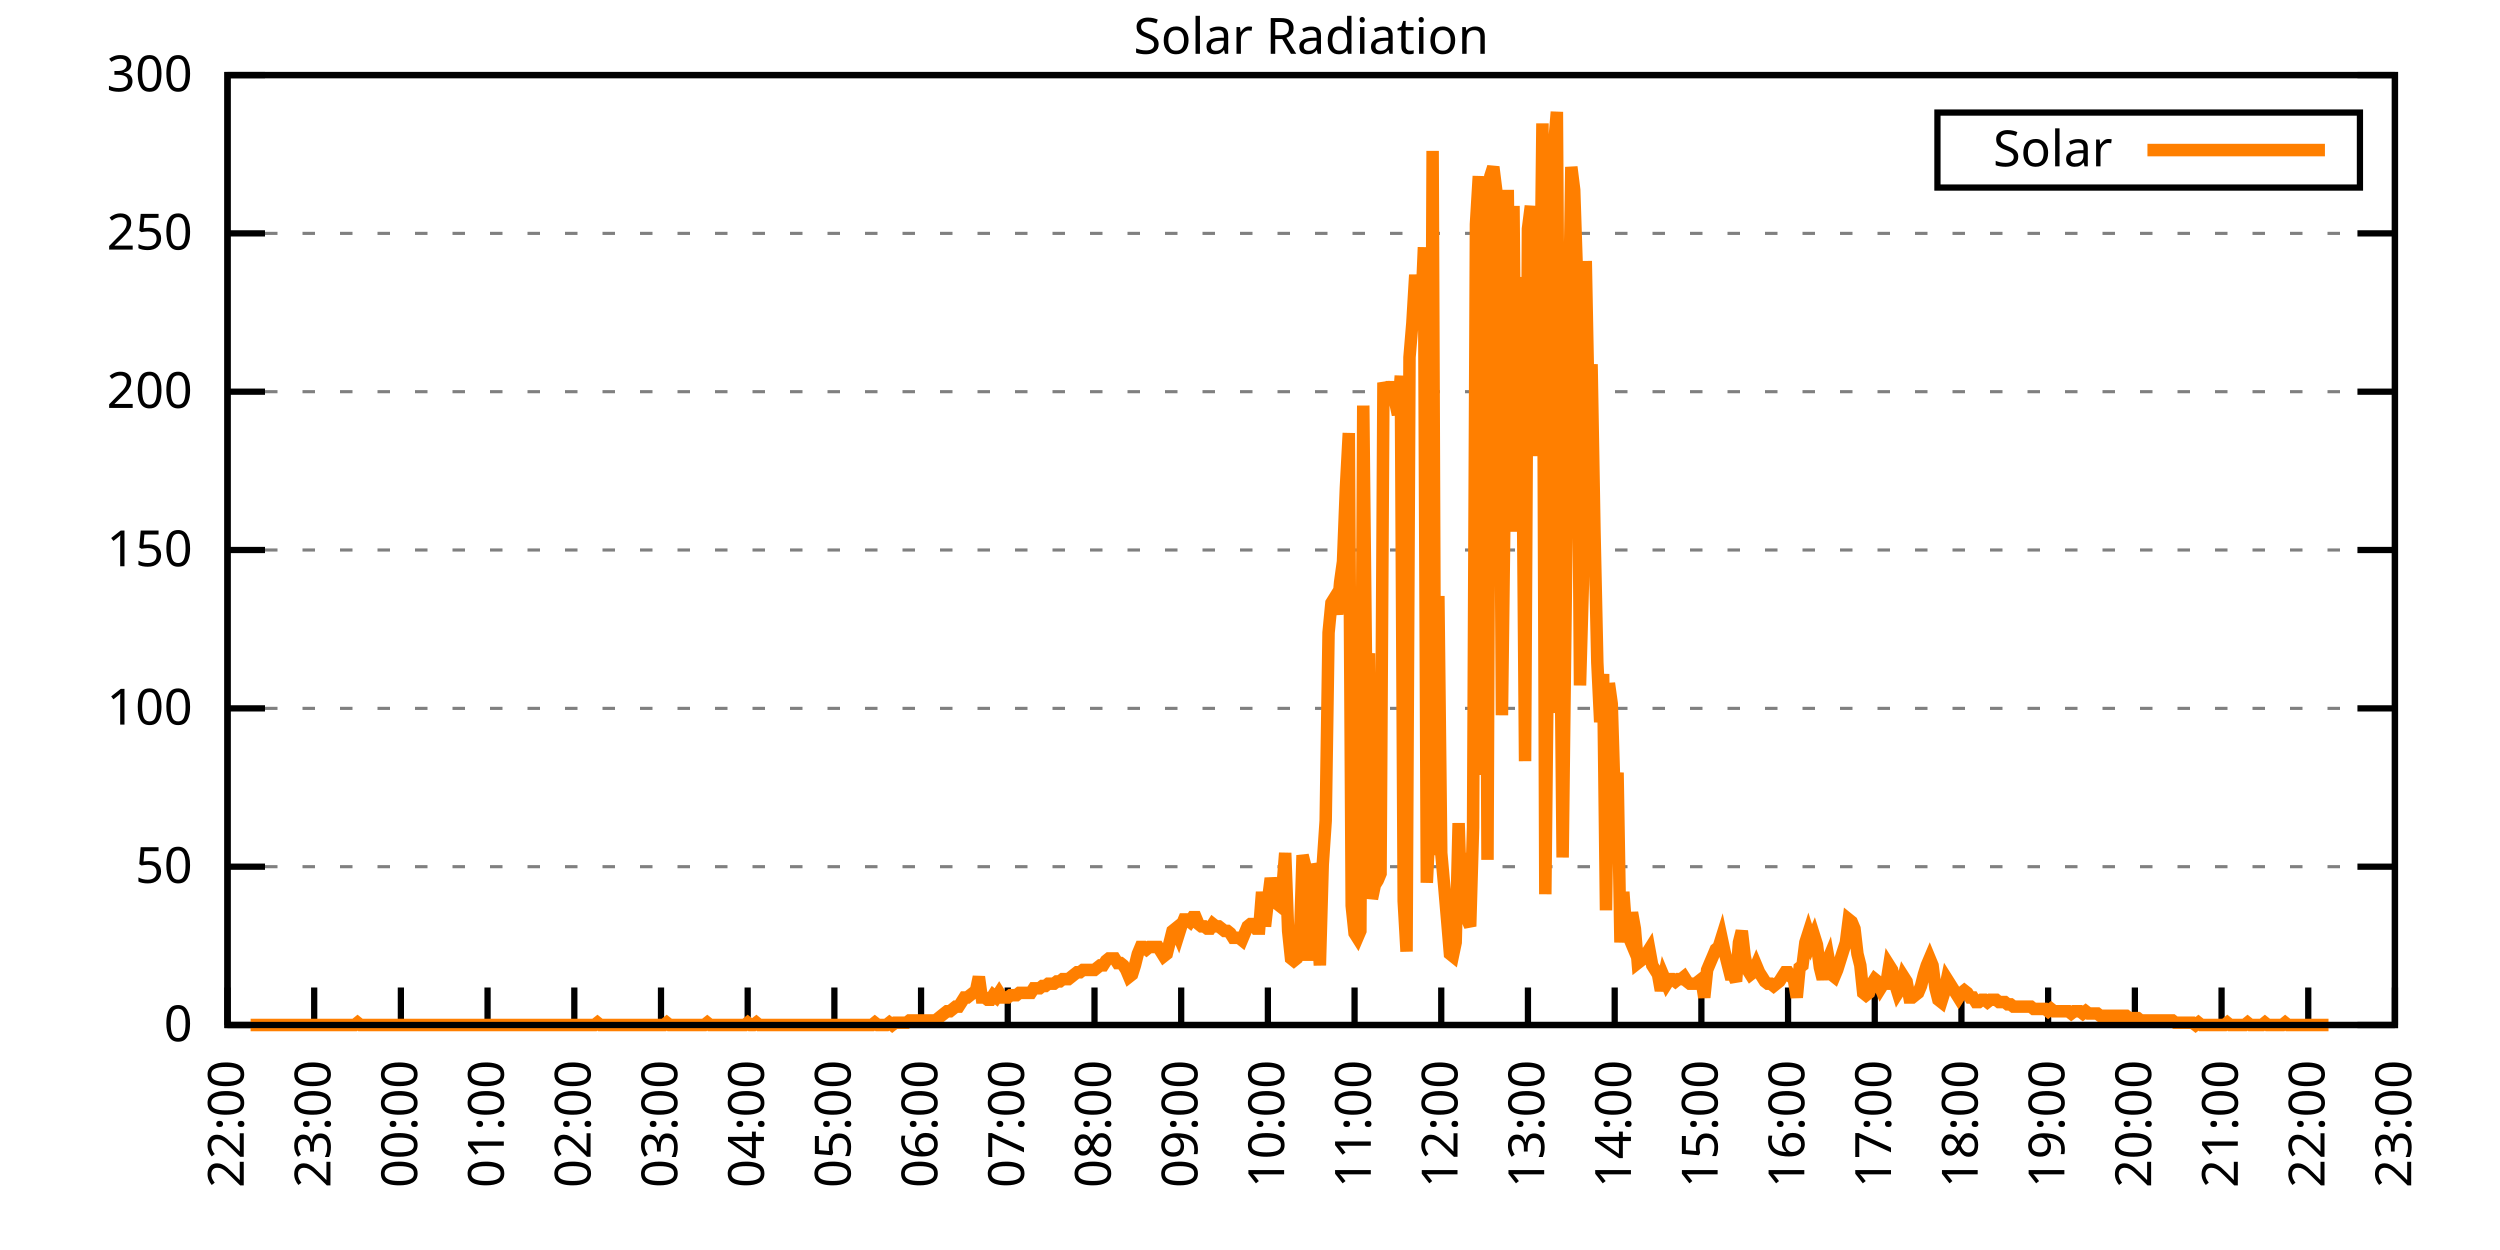
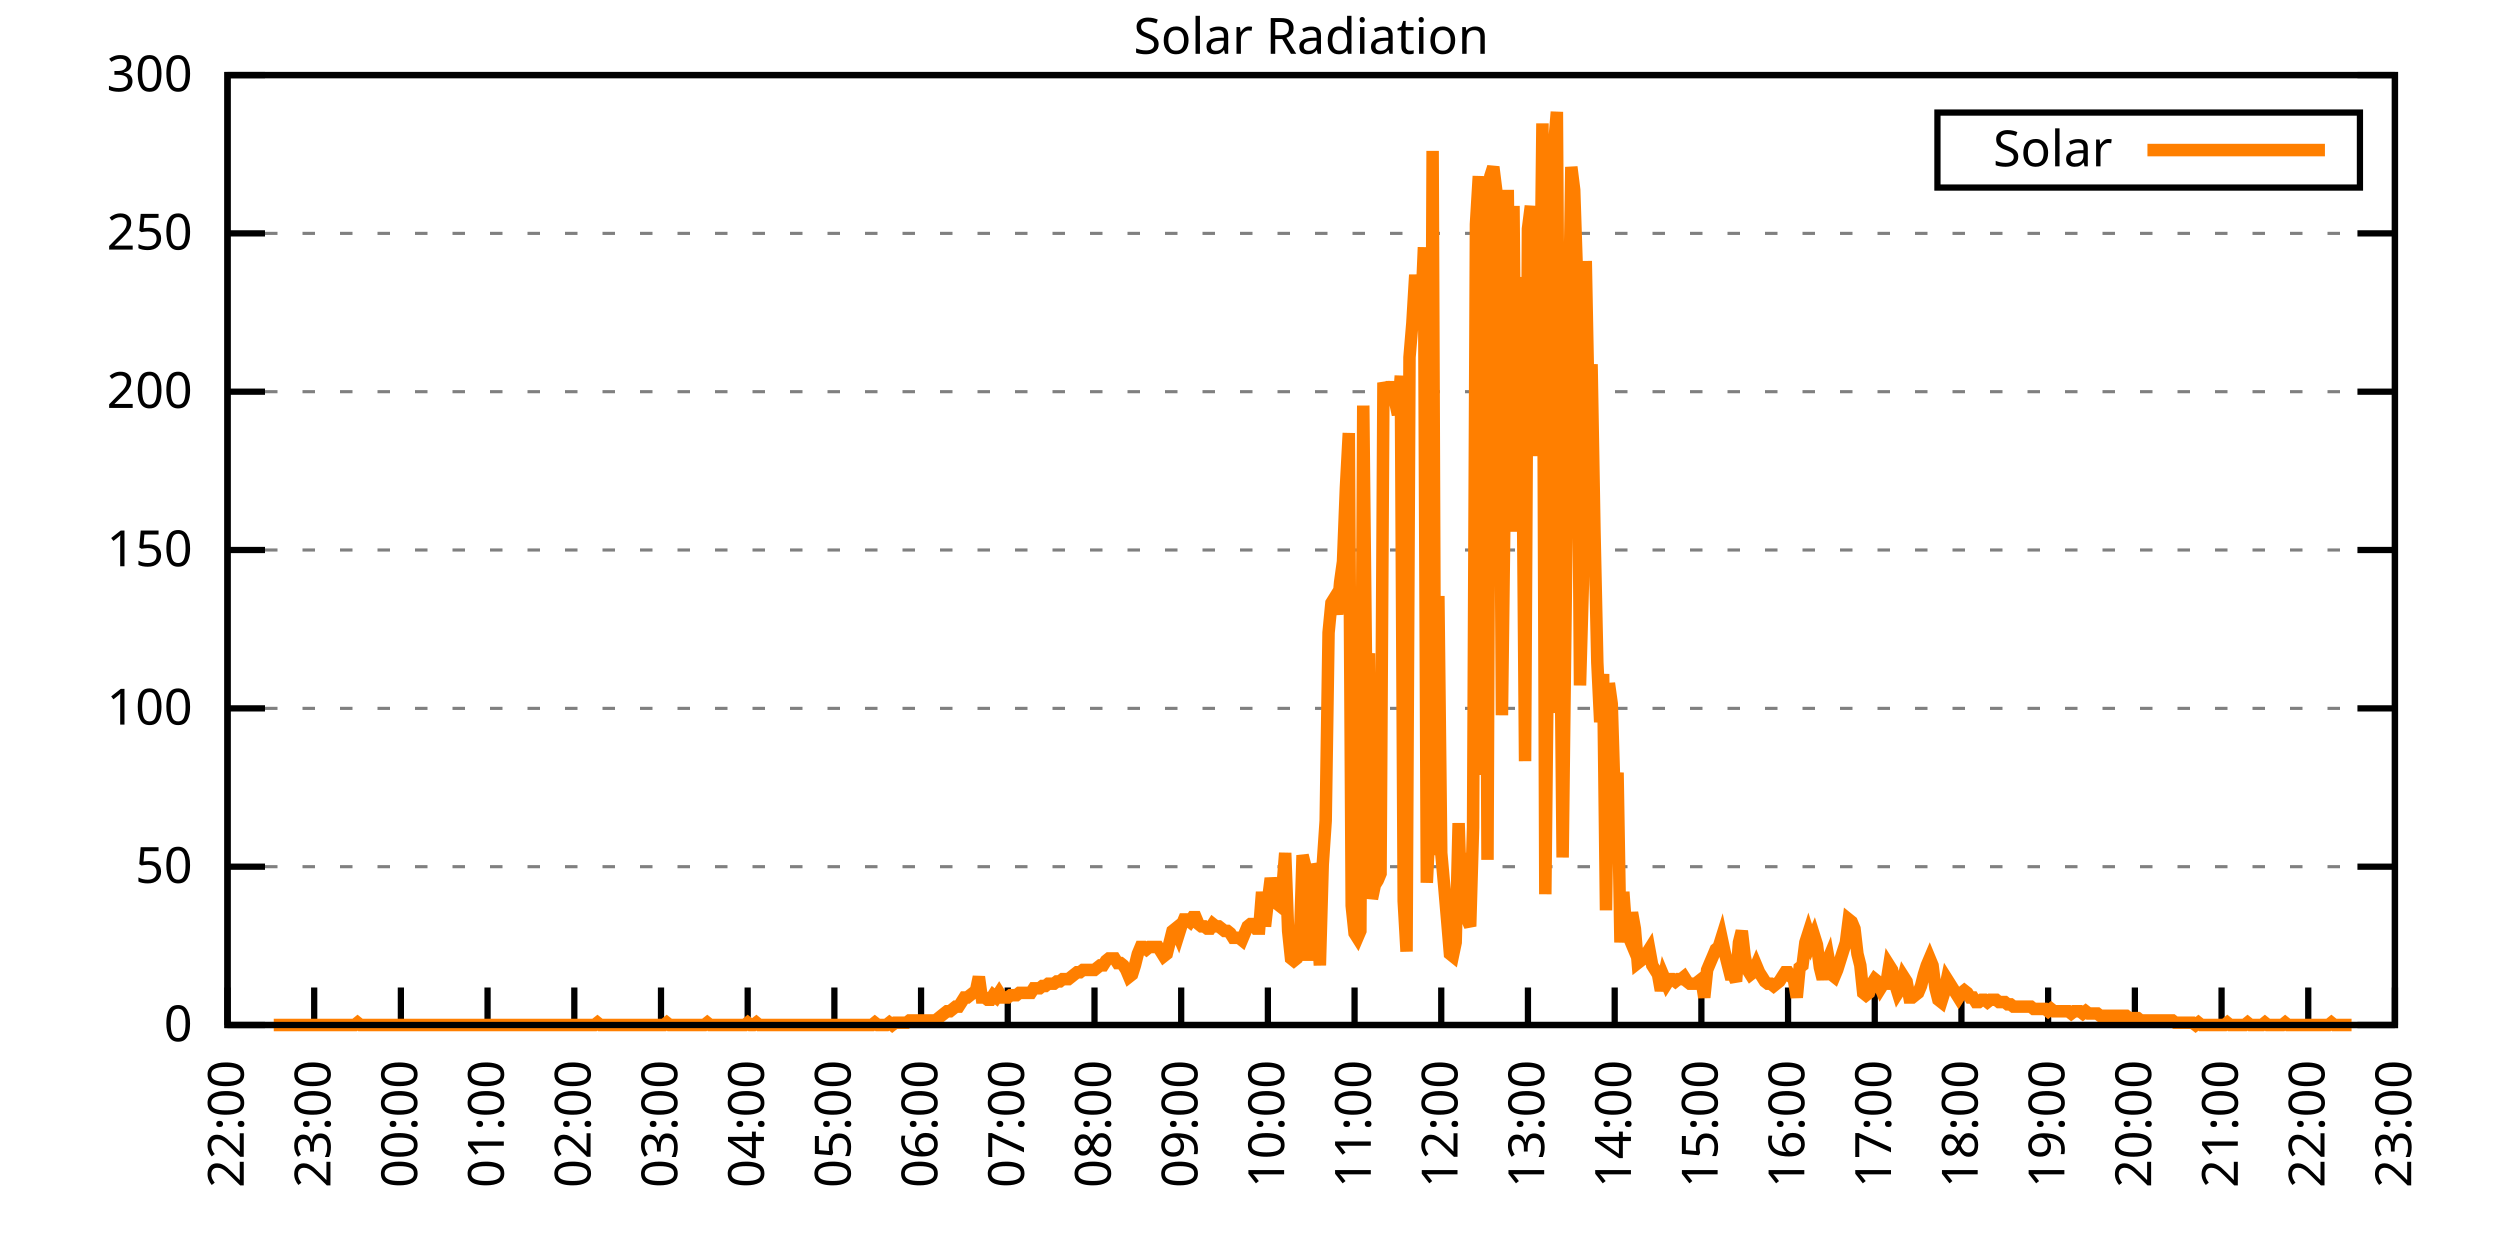
<svg xmlns="http://www.w3.org/2000/svg" xmlns:xlink="http://www.w3.org/1999/xlink" width="400" height="200" viewBox="0 0 400 200">
  <g id="gnuplot_canvas">
    <rect x="0" y="0" width="400" height="200" fill="none" />
    <defs>
      <circle id="gpDot" r="0.5" stroke-width="0.5" stroke="currentColor" />
      <path id="gpPt0" stroke-width="0.333" stroke="currentColor" d="M-1,0 h2 M0,-1 v2" />
      <path id="gpPt1" stroke-width="0.333" stroke="currentColor" d="M-1,-1 L1,1 M1,-1 L-1,1" />
      <path id="gpPt2" stroke-width="0.333" stroke="currentColor" d="M-1,0 L1,0 M0,-1 L0,1 M-1,-1 L1,1 M-1,1 L1,-1" />
      <rect id="gpPt3" stroke-width="0.333" stroke="currentColor" x="-1" y="-1" width="2" height="2" />
      <rect id="gpPt4" stroke-width="0.333" stroke="currentColor" fill="currentColor" x="-1" y="-1" width="2" height="2" />
      <circle id="gpPt5" stroke-width="0.333" stroke="currentColor" cx="0" cy="0" r="1" />
      <use xlink:href="#gpPt5" id="gpPt6" fill="currentColor" stroke="none" />
      <path id="gpPt7" stroke-width="0.333" stroke="currentColor" d="M0,-1.33 L-1.33,0.67 L1.33,0.67 z" />
      <use xlink:href="#gpPt7" id="gpPt8" fill="currentColor" stroke="none" />
      <use xlink:href="#gpPt7" id="gpPt9" stroke="currentColor" transform="rotate(180)" />
      <use xlink:href="#gpPt9" id="gpPt10" fill="currentColor" stroke="none" />
      <use xlink:href="#gpPt3" id="gpPt11" stroke="currentColor" transform="rotate(45)" />
      <use xlink:href="#gpPt11" id="gpPt12" fill="currentColor" stroke="none" />
      <path id="gpPt13" stroke-width="0.333" stroke="currentColor" d="M0,1.330 L1.265,0.411 L0.782,-1.067 L-0.782,-1.076 L-1.265,0.411 z" />
      <use xlink:href="#gpPt13" id="gpPt14" fill="currentColor" stroke="none" />
      <filter id="textbox" filterUnits="objectBoundingBox" x="0" y="0" height="1" width="1">
        <feFlood flood-color="white" flood-opacity="1" result="bgnd" />
        <feComposite in="SourceGraphic" in2="bgnd" operator="atop" />
      </filter>
      <filter id="greybox" filterUnits="objectBoundingBox" x="0" y="0" height="1" width="1">
        <feFlood flood-color="lightgrey" flood-opacity="1" result="grey" />
        <feComposite in="SourceGraphic" in2="grey" operator="atop" />
      </filter>
    </defs>
    <g fill="none" color="white" stroke="currentColor" stroke-width="1.00" stroke-linecap="butt" stroke-linejoin="miter">
</g>
    <g fill="none" color="black" stroke="currentColor" stroke-width="1.00" stroke-linecap="butt" stroke-linejoin="miter">
      <g stroke="none" shape-rendering="crispEdges">
        <polygon fill="rgb(255, 255, 255)" points="36.40,164.00 383.18,164.00 383.18,12.02 36.40,12.02 " />
      </g>
    </g>
    <g fill="none" color="black" stroke="currentColor" stroke-width="1.00" stroke-linecap="butt" stroke-linejoin="miter">
</g>
    <g fill="none" color="black" stroke="black" stroke-width="0.50" stroke-linecap="butt" stroke-linejoin="miter">
</g>
    <g fill="none" color="gray" stroke="currentColor" stroke-width="0.50" stroke-linecap="butt" stroke-linejoin="miter">
      <path stroke="gray" stroke-dasharray="2,4" class="gridline" d="M36.40,164.00 L383.19,164.00  " />
    </g>
    <g fill="none" color="gray" stroke="gray" stroke-width="1.00" stroke-linecap="butt" stroke-linejoin="miter">
</g>
    <g fill="none" color="black" stroke="currentColor" stroke-width="1.00" stroke-linecap="butt" stroke-linejoin="miter">
      <path stroke="black" d="M36.40,164.00 L42.40,164.00 M383.19,164.00 L377.19,164.00  " />
      <g transform="translate(30.80,166.60)" stroke="none" fill="black" font-family="Sans" font-size="8.00" text-anchor="end">
        <text>
          <tspan font-family="Sans"> 0</tspan>
        </text>
      </g>
    </g>
    <g fill="none" color="black" stroke="currentColor" stroke-width="1.00" stroke-linecap="butt" stroke-linejoin="miter">
</g>
    <g fill="none" color="black" stroke="black" stroke-width="0.50" stroke-linecap="butt" stroke-linejoin="miter">
</g>
    <g fill="none" color="gray" stroke="currentColor" stroke-width="0.50" stroke-linecap="butt" stroke-linejoin="miter">
      <path stroke="gray" stroke-dasharray="2,4" class="gridline" d="M36.40,138.67 L383.19,138.67  " />
    </g>
    <g fill="none" color="gray" stroke="gray" stroke-width="1.00" stroke-linecap="butt" stroke-linejoin="miter">
</g>
    <g fill="none" color="black" stroke="currentColor" stroke-width="1.00" stroke-linecap="butt" stroke-linejoin="miter">
      <path stroke="black" d="M36.40,138.67 L42.40,138.67 M383.19,138.67 L377.19,138.67  " />
      <g transform="translate(30.80,141.27)" stroke="none" fill="black" font-family="Sans" font-size="8.00" text-anchor="end">
        <text>
          <tspan font-family="Sans"> 50</tspan>
        </text>
      </g>
    </g>
    <g fill="none" color="black" stroke="currentColor" stroke-width="1.00" stroke-linecap="butt" stroke-linejoin="miter">
</g>
    <g fill="none" color="black" stroke="black" stroke-width="0.50" stroke-linecap="butt" stroke-linejoin="miter">
</g>
    <g fill="none" color="gray" stroke="currentColor" stroke-width="0.50" stroke-linecap="butt" stroke-linejoin="miter">
      <path stroke="gray" stroke-dasharray="2,4" class="gridline" d="M36.40,113.34 L383.19,113.34  " />
    </g>
    <g fill="none" color="gray" stroke="gray" stroke-width="1.00" stroke-linecap="butt" stroke-linejoin="miter">
</g>
    <g fill="none" color="black" stroke="currentColor" stroke-width="1.00" stroke-linecap="butt" stroke-linejoin="miter">
      <path stroke="black" d="M36.40,113.34 L42.40,113.34 M383.19,113.34 L377.19,113.34  " />
      <g transform="translate(30.80,115.94)" stroke="none" fill="black" font-family="Sans" font-size="8.00" text-anchor="end">
        <text>
          <tspan font-family="Sans"> 100</tspan>
        </text>
      </g>
    </g>
    <g fill="none" color="black" stroke="currentColor" stroke-width="1.00" stroke-linecap="butt" stroke-linejoin="miter">
</g>
    <g fill="none" color="black" stroke="black" stroke-width="0.50" stroke-linecap="butt" stroke-linejoin="miter">
</g>
    <g fill="none" color="gray" stroke="currentColor" stroke-width="0.50" stroke-linecap="butt" stroke-linejoin="miter">
      <path stroke="gray" stroke-dasharray="2,4" class="gridline" d="M36.40,88.00 L383.19,88.00  " />
    </g>
    <g fill="none" color="gray" stroke="gray" stroke-width="1.00" stroke-linecap="butt" stroke-linejoin="miter">
</g>
    <g fill="none" color="black" stroke="currentColor" stroke-width="1.00" stroke-linecap="butt" stroke-linejoin="miter">
      <path stroke="black" d="M36.40,88.00 L42.40,88.00 M383.19,88.00 L377.19,88.00  " />
      <g transform="translate(30.80,90.60)" stroke="none" fill="black" font-family="Sans" font-size="8.00" text-anchor="end">
        <text>
          <tspan font-family="Sans"> 150</tspan>
        </text>
      </g>
    </g>
    <g fill="none" color="black" stroke="currentColor" stroke-width="1.00" stroke-linecap="butt" stroke-linejoin="miter">
</g>
    <g fill="none" color="black" stroke="black" stroke-width="0.50" stroke-linecap="butt" stroke-linejoin="miter">
</g>
    <g fill="none" color="gray" stroke="currentColor" stroke-width="0.50" stroke-linecap="butt" stroke-linejoin="miter">
      <path stroke="gray" stroke-dasharray="2,4" class="gridline" d="M36.40,62.67 L383.19,62.67  " />
    </g>
    <g fill="none" color="gray" stroke="gray" stroke-width="1.00" stroke-linecap="butt" stroke-linejoin="miter">
</g>
    <g fill="none" color="black" stroke="currentColor" stroke-width="1.00" stroke-linecap="butt" stroke-linejoin="miter">
      <path stroke="black" d="M36.40,62.67 L42.40,62.67 M383.19,62.67 L377.19,62.67  " />
      <g transform="translate(30.80,65.27)" stroke="none" fill="black" font-family="Sans" font-size="8.00" text-anchor="end">
        <text>
          <tspan font-family="Sans"> 200</tspan>
        </text>
      </g>
    </g>
    <g fill="none" color="black" stroke="currentColor" stroke-width="1.00" stroke-linecap="butt" stroke-linejoin="miter">
</g>
    <g fill="none" color="black" stroke="black" stroke-width="0.50" stroke-linecap="butt" stroke-linejoin="miter">
</g>
    <g fill="none" color="gray" stroke="currentColor" stroke-width="0.50" stroke-linecap="butt" stroke-linejoin="miter">
      <path stroke="gray" stroke-dasharray="2,4" class="gridline" d="M36.40,37.34 L383.19,37.34  " />
    </g>
    <g fill="none" color="gray" stroke="gray" stroke-width="1.00" stroke-linecap="butt" stroke-linejoin="miter">
</g>
    <g fill="none" color="black" stroke="currentColor" stroke-width="1.00" stroke-linecap="butt" stroke-linejoin="miter">
      <path stroke="black" d="M36.40,37.34 L42.40,37.34 M383.19,37.34 L377.19,37.34  " />
      <g transform="translate(30.80,39.94)" stroke="none" fill="black" font-family="Sans" font-size="8.00" text-anchor="end">
        <text>
          <tspan font-family="Sans"> 250</tspan>
        </text>
      </g>
    </g>
    <g fill="none" color="black" stroke="currentColor" stroke-width="1.00" stroke-linecap="butt" stroke-linejoin="miter">
</g>
    <g fill="none" color="black" stroke="black" stroke-width="0.50" stroke-linecap="butt" stroke-linejoin="miter">
</g>
    <g fill="none" color="gray" stroke="currentColor" stroke-width="0.50" stroke-linecap="butt" stroke-linejoin="miter">
      <path stroke="gray" stroke-dasharray="2,4" class="gridline" d="M36.40,12.01 L383.19,12.01  " />
    </g>
    <g fill="none" color="gray" stroke="gray" stroke-width="1.00" stroke-linecap="butt" stroke-linejoin="miter">
</g>
    <g fill="none" color="black" stroke="currentColor" stroke-width="1.00" stroke-linecap="butt" stroke-linejoin="miter">
      <path stroke="black" d="M36.40,12.01 L42.40,12.01 M383.19,12.01 L377.19,12.01  " />
      <g transform="translate(30.80,14.61)" stroke="none" fill="black" font-family="Sans" font-size="8.00" text-anchor="end">
        <text>
          <tspan font-family="Sans"> 300</tspan>
        </text>
      </g>
    </g>
    <g fill="none" color="black" stroke="currentColor" stroke-width="1.00" stroke-linecap="butt" stroke-linejoin="miter">
      <path stroke="black" d="M36.40,164.00 L36.40,158.00  " />
      <g transform="translate(39.00,169.60) rotate(270.00)" stroke="none" fill="black" font-family="Sans" font-size="8.00" text-anchor="end">
        <text>
          <tspan font-family="Sans">22:00</tspan>
        </text>
      </g>
    </g>
    <g fill="none" color="black" stroke="currentColor" stroke-width="1.00" stroke-linecap="butt" stroke-linejoin="miter">
      <path stroke="black" d="M50.27,164.00 L50.27,158.00  " />
      <g transform="translate(52.87,169.60) rotate(270.00)" stroke="none" fill="black" font-family="Sans" font-size="8.00" text-anchor="end">
        <text>
          <tspan font-family="Sans">23:00</tspan>
        </text>
      </g>
    </g>
    <g fill="none" color="black" stroke="currentColor" stroke-width="1.00" stroke-linecap="butt" stroke-linejoin="miter">
      <path stroke="black" d="M64.14,164.00 L64.14,158.00  " />
      <g transform="translate(66.74,169.60) rotate(270.00)" stroke="none" fill="black" font-family="Sans" font-size="8.00" text-anchor="end">
        <text>
          <tspan font-family="Sans">00:00</tspan>
        </text>
      </g>
    </g>
    <g fill="none" color="black" stroke="currentColor" stroke-width="1.00" stroke-linecap="butt" stroke-linejoin="miter">
      <path stroke="black" d="M78.01,164.00 L78.01,158.00  " />
      <g transform="translate(80.61,169.60) rotate(270.00)" stroke="none" fill="black" font-family="Sans" font-size="8.00" text-anchor="end">
        <text>
          <tspan font-family="Sans">01:00</tspan>
        </text>
      </g>
    </g>
    <g fill="none" color="black" stroke="currentColor" stroke-width="1.00" stroke-linecap="butt" stroke-linejoin="miter">
      <path stroke="black" d="M91.89,164.00 L91.89,158.00  " />
      <g transform="translate(94.49,169.60) rotate(270.00)" stroke="none" fill="black" font-family="Sans" font-size="8.00" text-anchor="end">
        <text>
          <tspan font-family="Sans">02:00</tspan>
        </text>
      </g>
    </g>
    <g fill="none" color="black" stroke="currentColor" stroke-width="1.00" stroke-linecap="butt" stroke-linejoin="miter">
      <path stroke="black" d="M105.76,164.00 L105.76,158.00  " />
      <g transform="translate(108.36,169.60) rotate(270.00)" stroke="none" fill="black" font-family="Sans" font-size="8.00" text-anchor="end">
        <text>
          <tspan font-family="Sans">03:00</tspan>
        </text>
      </g>
    </g>
    <g fill="none" color="black" stroke="currentColor" stroke-width="1.00" stroke-linecap="butt" stroke-linejoin="miter">
      <path stroke="black" d="M119.63,164.00 L119.63,158.00  " />
      <g transform="translate(122.23,169.60) rotate(270.00)" stroke="none" fill="black" font-family="Sans" font-size="8.00" text-anchor="end">
        <text>
          <tspan font-family="Sans">04:00</tspan>
        </text>
      </g>
    </g>
    <g fill="none" color="black" stroke="currentColor" stroke-width="1.00" stroke-linecap="butt" stroke-linejoin="miter">
      <path stroke="black" d="M133.50,164.00 L133.50,158.00  " />
      <g transform="translate(136.10,169.60) rotate(270.00)" stroke="none" fill="black" font-family="Sans" font-size="8.00" text-anchor="end">
        <text>
          <tspan font-family="Sans">05:00</tspan>
        </text>
      </g>
    </g>
    <g fill="none" color="black" stroke="currentColor" stroke-width="1.00" stroke-linecap="butt" stroke-linejoin="miter">
      <path stroke="black" d="M147.37,164.00 L147.37,158.00  " />
      <g transform="translate(149.97,169.60) rotate(270.00)" stroke="none" fill="black" font-family="Sans" font-size="8.00" text-anchor="end">
        <text>
          <tspan font-family="Sans">06:00</tspan>
        </text>
      </g>
    </g>
    <g fill="none" color="black" stroke="currentColor" stroke-width="1.00" stroke-linecap="butt" stroke-linejoin="miter">
      <path stroke="black" d="M161.24,164.00 L161.24,158.00  " />
      <g transform="translate(163.84,169.60) rotate(270.00)" stroke="none" fill="black" font-family="Sans" font-size="8.00" text-anchor="end">
        <text>
          <tspan font-family="Sans">07:00</tspan>
        </text>
      </g>
    </g>
    <g fill="none" color="black" stroke="currentColor" stroke-width="1.00" stroke-linecap="butt" stroke-linejoin="miter">
      <path stroke="black" d="M175.12,164.00 L175.12,158.00  " />
      <g transform="translate(177.72,169.60) rotate(270.00)" stroke="none" fill="black" font-family="Sans" font-size="8.00" text-anchor="end">
        <text>
          <tspan font-family="Sans">08:00</tspan>
        </text>
      </g>
    </g>
    <g fill="none" color="black" stroke="currentColor" stroke-width="1.00" stroke-linecap="butt" stroke-linejoin="miter">
      <path stroke="black" d="M188.99,164.00 L188.99,158.00  " />
      <g transform="translate(191.59,169.60) rotate(270.00)" stroke="none" fill="black" font-family="Sans" font-size="8.00" text-anchor="end">
        <text>
          <tspan font-family="Sans">09:00</tspan>
        </text>
      </g>
    </g>
    <g fill="none" color="black" stroke="currentColor" stroke-width="1.00" stroke-linecap="butt" stroke-linejoin="miter">
      <path stroke="black" d="M202.86,164.00 L202.86,158.00  " />
      <g transform="translate(205.46,169.60) rotate(270.00)" stroke="none" fill="black" font-family="Sans" font-size="8.00" text-anchor="end">
        <text>
          <tspan font-family="Sans">10:00</tspan>
        </text>
      </g>
    </g>
    <g fill="none" color="black" stroke="currentColor" stroke-width="1.00" stroke-linecap="butt" stroke-linejoin="miter">
      <path stroke="black" d="M216.73,164.00 L216.73,158.00  " />
      <g transform="translate(219.33,169.60) rotate(270.00)" stroke="none" fill="black" font-family="Sans" font-size="8.00" text-anchor="end">
        <text>
          <tspan font-family="Sans">11:00</tspan>
        </text>
      </g>
    </g>
    <g fill="none" color="black" stroke="currentColor" stroke-width="1.00" stroke-linecap="butt" stroke-linejoin="miter">
      <path stroke="black" d="M230.60,164.00 L230.60,158.00  " />
      <g transform="translate(233.20,169.60) rotate(270.00)" stroke="none" fill="black" font-family="Sans" font-size="8.00" text-anchor="end">
        <text>
          <tspan font-family="Sans">12:00</tspan>
        </text>
      </g>
    </g>
    <g fill="none" color="black" stroke="currentColor" stroke-width="1.00" stroke-linecap="butt" stroke-linejoin="miter">
      <path stroke="black" d="M244.47,164.00 L244.47,158.00  " />
      <g transform="translate(247.07,169.60) rotate(270.00)" stroke="none" fill="black" font-family="Sans" font-size="8.00" text-anchor="end">
        <text>
          <tspan font-family="Sans">13:00</tspan>
        </text>
      </g>
    </g>
    <g fill="none" color="black" stroke="currentColor" stroke-width="1.00" stroke-linecap="butt" stroke-linejoin="miter">
      <path stroke="black" d="M258.35,164.00 L258.35,158.00  " />
      <g transform="translate(260.95,169.60) rotate(270.00)" stroke="none" fill="black" font-family="Sans" font-size="8.00" text-anchor="end">
        <text>
          <tspan font-family="Sans">14:00</tspan>
        </text>
      </g>
    </g>
    <g fill="none" color="black" stroke="currentColor" stroke-width="1.00" stroke-linecap="butt" stroke-linejoin="miter">
      <path stroke="black" d="M272.22,164.00 L272.22,158.00  " />
      <g transform="translate(274.82,169.60) rotate(270.00)" stroke="none" fill="black" font-family="Sans" font-size="8.00" text-anchor="end">
        <text>
          <tspan font-family="Sans">15:00</tspan>
        </text>
      </g>
    </g>
    <g fill="none" color="black" stroke="currentColor" stroke-width="1.00" stroke-linecap="butt" stroke-linejoin="miter">
      <path stroke="black" d="M286.09,164.00 L286.09,158.00  " />
      <g transform="translate(288.69,169.60) rotate(270.00)" stroke="none" fill="black" font-family="Sans" font-size="8.00" text-anchor="end">
        <text>
          <tspan font-family="Sans">16:00</tspan>
        </text>
      </g>
    </g>
    <g fill="none" color="black" stroke="currentColor" stroke-width="1.00" stroke-linecap="butt" stroke-linejoin="miter">
      <path stroke="black" d="M299.96,164.00 L299.96,158.00  " />
      <g transform="translate(302.56,169.60) rotate(270.00)" stroke="none" fill="black" font-family="Sans" font-size="8.00" text-anchor="end">
        <text>
          <tspan font-family="Sans">17:00</tspan>
        </text>
      </g>
    </g>
    <g fill="none" color="black" stroke="currentColor" stroke-width="1.00" stroke-linecap="butt" stroke-linejoin="miter">
      <path stroke="black" d="M313.83,164.00 L313.83,158.00  " />
      <g transform="translate(316.43,169.60) rotate(270.00)" stroke="none" fill="black" font-family="Sans" font-size="8.00" text-anchor="end">
        <text>
          <tspan font-family="Sans">18:00</tspan>
        </text>
      </g>
    </g>
    <g fill="none" color="black" stroke="currentColor" stroke-width="1.00" stroke-linecap="butt" stroke-linejoin="miter">
      <path stroke="black" d="M327.70,164.00 L327.70,158.00  " />
      <g transform="translate(330.30,169.60) rotate(270.00)" stroke="none" fill="black" font-family="Sans" font-size="8.00" text-anchor="end">
        <text>
          <tspan font-family="Sans">19:00</tspan>
        </text>
      </g>
    </g>
    <g fill="none" color="black" stroke="currentColor" stroke-width="1.00" stroke-linecap="butt" stroke-linejoin="miter">
      <path stroke="black" d="M341.58,164.00 L341.58,158.00  " />
      <g transform="translate(344.18,169.60) rotate(270.00)" stroke="none" fill="black" font-family="Sans" font-size="8.00" text-anchor="end">
        <text>
          <tspan font-family="Sans">20:00</tspan>
        </text>
      </g>
    </g>
    <g fill="none" color="black" stroke="currentColor" stroke-width="1.00" stroke-linecap="butt" stroke-linejoin="miter">
      <path stroke="black" d="M355.45,164.00 L355.45,158.00  " />
      <g transform="translate(358.05,169.60) rotate(270.00)" stroke="none" fill="black" font-family="Sans" font-size="8.00" text-anchor="end">
        <text>
          <tspan font-family="Sans">21:00</tspan>
        </text>
      </g>
    </g>
    <g fill="none" color="black" stroke="currentColor" stroke-width="1.00" stroke-linecap="butt" stroke-linejoin="miter">
      <path stroke="black" d="M369.32,164.00 L369.32,158.00  " />
      <g transform="translate(371.92,169.60) rotate(270.00)" stroke="none" fill="black" font-family="Sans" font-size="8.00" text-anchor="end">
        <text>
          <tspan font-family="Sans">22:00</tspan>
        </text>
      </g>
    </g>
    <g fill="none" color="black" stroke="currentColor" stroke-width="1.00" stroke-linecap="butt" stroke-linejoin="miter">
      <path stroke="black" d="M383.19,164.00 L383.19,158.00  " />
      <g transform="translate(385.79,169.60) rotate(270.00)" stroke="none" fill="black" font-family="Sans" font-size="8.00" text-anchor="end">
        <text>
          <tspan font-family="Sans">23:00</tspan>
        </text>
      </g>
    </g>
    <g fill="none" color="black" stroke="currentColor" stroke-width="1.00" stroke-linecap="butt" stroke-linejoin="miter">
</g>
    <g fill="none" color="black" stroke="currentColor" stroke-width="1.00" stroke-linecap="butt" stroke-linejoin="miter">
      <path stroke="black" d="M36.40,12.01 L36.40,164.00 L383.19,164.00 L383.19,12.01 L36.40,12.01 Z  " />
    </g>
    <g fill="none" color="black" stroke="currentColor" stroke-width="1.00" stroke-linecap="butt" stroke-linejoin="miter">
</g>
    <g fill="none" color="black" stroke="currentColor" stroke-width="1.00" stroke-linecap="butt" stroke-linejoin="miter">
      <path stroke="black" d="M309.99,30.01 L309.99,18.01 L377.59,18.01 L377.59,30.01 L309.99,30.01 Z  " />
    </g>
    <g id="Solar_Radiation_plot_1">
      <g fill="none" color="white" stroke="black" stroke-width="2.00" stroke-linecap="butt" stroke-linejoin="miter">
</g>
      <g fill="none" color="black" stroke="currentColor" stroke-width="2.00" stroke-linecap="butt" stroke-linejoin="miter">
        <g transform="translate(337.99,26.61)" stroke="none" fill="black" font-family="Sans" font-size="8.00" text-anchor="end">
          <text>
            <tspan font-family="Sans">Solar</tspan>
          </text>
        </g>
      </g>
      <g fill="none" color="black" stroke="currentColor" stroke-width="2.00" stroke-linecap="butt" stroke-linejoin="miter">
-         <path stroke="rgb(255, 127,   0)" d="M343.59,24.01 L371.99,24.01 M40.10,164.00 L40.56,164.00 L41.02,164.00 L41.49,164.00 L41.95,164.00 L42.41,164.00   L42.87,164.00 L43.34,164.00 L43.80,164.00 L44.26,164.00 L44.72,164.00 L45.19,164.00 L45.65,164.00 L46.11,164.00   L46.57,164.00 L47.03,164.00 L47.50,164.00 L47.96,164.00 L48.42,164.00 L48.88,164.00 L49.35,164.00 L49.81,164.00   L50.27,164.00 L50.73,164.00 L51.20,164.00 L51.66,164.00 L52.12,164.00 L52.58,164.00 L53.05,164.00 L53.51,164.00   L53.97,164.00 L54.43,164.00 L54.90,164.00 L55.36,164.00 L55.82,164.00 L56.28,164.00 L56.75,164.00 L57.21,163.63   L57.67,164.00 L58.13,164.00 L58.59,164.00 L59.06,164.00 L59.52,164.00 L59.98,164.00 L60.44,164.00 L60.91,164.00   L61.37,164.00 L61.83,164.00 L62.29,164.00 L62.76,164.00 L63.22,164.00 L63.68,164.00 L64.14,164.00 L64.61,164.00   L65.07,164.00 L65.53,164.00 L65.99,164.00 L66.46,164.00 L66.92,164.00 L67.38,164.00 L67.84,164.00 L68.30,164.00   L68.77,164.00 L69.23,164.00 L69.69,164.00 L70.15,164.00 L70.62,164.00 L71.08,164.00 L71.54,164.00 L72.00,164.00   L72.47,164.00 L72.93,164.00 L73.39,164.00 L73.85,164.00 L74.32,164.00 L74.78,164.00 L75.24,164.00 L75.70,164.00   L76.17,164.00 L76.63,164.00 L77.09,164.00 L77.55,164.00 L78.01,164.00 L78.48,164.00 L78.94,164.00 L79.40,164.00   L79.86,164.00 L80.33,164.00 L80.79,164.00 L81.25,164.00 L81.71,164.00 L82.18,164.00 L82.64,164.00 L83.10,164.00   L83.56,164.00 L84.03,164.00 L84.49,164.00 L84.95,164.00 L85.41,164.00 L85.88,164.00 L86.34,164.00 L86.80,164.00   L87.26,164.00 L87.72,164.00 L88.19,164.00 L88.65,164.00 L89.11,164.00 L89.57,164.00 L90.04,164.00 L90.50,164.00   L90.96,164.00 L91.42,164.00 L91.89,164.00 L92.35,164.00 L92.81,164.00 L93.27,164.00 L93.74,164.00 L94.20,164.00   L94.66,164.00 L95.12,164.00 L95.59,163.63 L96.05,164.00 L96.51,164.00 L96.97,164.00 L97.44,164.00 L97.90,164.00   L98.36,164.00 L98.82,164.00 L99.28,164.00 L99.75,164.00 L100.21,164.00 L100.67,164.00 L101.13,164.00 L101.60,164.00   L102.06,164.00 L102.52,164.00 L102.98,164.00 L103.45,164.00 L103.91,164.00 L104.37,164.00 L104.83,164.00 L105.30,164.00   L105.76,164.00 L106.22,164.00 L106.68,163.63 L107.15,164.00 L107.61,164.00 L108.07,164.00 L108.53,164.00 L108.99,164.00   L109.46,164.00 L109.92,164.00 L110.38,164.00 L110.84,164.00 L111.31,164.00 L111.77,164.00 L112.23,164.00 L112.69,164.00   L113.16,163.63 L113.62,164.00 L114.08,164.00 L114.54,164.00 L115.01,164.00 L115.47,164.00 L115.93,164.00 L116.39,164.00   L116.86,164.00 L117.32,164.00 L117.78,164.00 L118.24,164.00 L118.70,164.00 L119.17,164.00 L119.63,163.63 L120.09,164.00   L120.55,164.00 L121.02,163.63 L121.48,164.00 L121.94,164.00 L122.40,164.00 L122.87,164.00 L123.33,164.00 L123.79,164.00   L124.25,164.00 L124.72,164.00 L125.18,164.00 L125.64,164.00 L126.10,164.00 L126.57,164.00 L127.03,164.00 L127.49,164.00   L127.95,164.00 L128.41,164.00 L128.88,164.00 L129.34,164.00 L129.80,164.00 L130.26,164.00 L130.73,164.00 L131.19,164.00   L131.65,164.00 L132.11,164.00 L132.58,164.00 L133.04,164.00 L133.50,164.00 L133.96,164.00 L134.43,164.00 L134.89,164.00   L135.35,164.00 L135.81,164.00 L136.28,164.00 L136.74,164.00 L137.20,164.00 L137.66,164.00 L138.13,164.00 L138.59,164.00   L139.05,164.00 L139.51,164.00 L139.97,163.63 L140.44,164.00 L140.90,164.00 L141.36,164.00 L141.82,164.00 L142.29,163.63   L142.75,164.00 L143.21,163.63 L143.67,163.63 L144.14,163.63 L144.60,163.63 L145.06,163.63 L145.52,163.27 L145.99,163.27   L146.45,163.27 L146.91,163.27 L147.37,163.27 L147.84,163.27 L148.30,163.27 L148.76,163.27 L149.22,163.27 L149.68,163.27   L150.15,162.90 L150.61,162.53 L151.07,162.16 L151.53,161.80 L152.00,161.80 L152.46,161.43 L152.92,161.06 L153.38,161.06   L153.85,160.33 L154.31,159.60 L154.77,159.60 L155.23,159.23 L155.70,158.86 L156.16,158.49 L156.62,156.29 L157.08,159.60   L157.55,159.60 L158.01,159.96 L158.47,159.96 L158.93,159.23 L159.39,159.60 L159.86,158.86 L160.32,159.60 L160.78,159.60   L161.24,159.60 L161.71,159.23 L162.17,159.23 L162.63,159.23 L163.09,158.86 L163.56,158.86 L164.02,158.86 L164.48,158.86   L164.94,158.86 L165.41,158.13 L165.87,158.13 L166.33,158.13 L166.79,157.76 L167.26,157.76 L167.72,157.39 L168.18,157.39   L168.64,157.39 L169.10,157.03 L169.57,157.03 L170.03,156.66 L170.49,156.66 L170.95,156.66 L171.42,156.29 L171.88,155.92   L172.34,155.56 L172.80,155.56 L173.27,155.19 L173.73,155.19 L174.19,155.19 L174.65,155.19 L175.12,155.19 L175.58,154.82   L176.04,154.46 L176.50,154.46 L176.97,153.72 L177.43,153.35 L177.89,153.35 L178.35,153.35 L178.82,154.09 L179.28,154.09   L179.74,154.46 L180.20,155.19 L180.66,156.29 L181.13,155.92 L181.59,154.46 L182.05,152.62 L182.51,151.52 L182.98,151.52   L183.44,151.89 L183.90,151.52 L184.36,151.52 L184.83,151.52 L185.29,151.52 L185.75,152.25 L186.21,152.99 L186.68,152.62   L187.14,150.79 L187.60,148.95 L188.06,148.58 L188.53,149.68 L188.99,148.22 L189.45,147.11 L189.91,147.11 L190.37,147.48   L190.84,146.75 L191.30,146.75 L191.76,147.85 L192.22,148.22 L192.69,148.22 L193.15,148.58 L193.61,148.58 L194.07,147.85   L194.54,148.22 L195.00,148.22 L195.46,148.58 L195.92,148.95 L196.39,148.95 L196.85,149.32 L197.31,150.05 L197.77,150.05   L198.24,150.05 L198.70,150.42 L199.16,149.32 L199.62,148.22 L200.08,147.85 L200.55,147.85 L201.01,148.58 L201.47,148.58   L201.93,142.71 L202.40,148.22 L202.86,144.18 L203.32,140.51 L203.78,142.71 L204.25,144.55 L204.71,144.91 L205.17,142.34   L205.63,136.47 L206.10,148.95 L206.56,153.35 L207.02,153.72 L207.48,153.35 L207.95,151.89 L208.41,136.84 L208.87,138.67   L209.33,153.72 L209.80,138.30 L210.26,139.77 L210.72,146.75 L211.18,154.46 L211.64,138.30 L212.11,131.33 L212.57,101.23   L213.03,96.46 L213.49,95.72 L213.96,98.29 L214.42,93.15 L214.88,89.85 L215.34,78.10 L215.81,69.29 L216.27,144.91   L216.73,149.32 L217.19,150.05 L217.66,148.95 L218.12,64.89 L218.58,108.20 L219.04,104.53 L219.51,143.81 L219.97,141.61   L220.43,140.87 L220.89,139.77 L221.35,61.22 L221.82,62.69 L222.28,61.95 L222.74,61.95 L223.20,64.16 L223.67,66.36   L224.13,60.12 L224.59,144.18 L225.05,152.25 L225.52,57.18 L225.98,51.68 L226.44,43.97 L226.90,49.47 L227.37,50.57   L227.83,39.56 L228.29,141.24 L228.75,131.70 L229.22,24.14 L229.68,136.84 L230.14,95.36 L230.60,136.47 L231.06,141.61   L231.53,147.11 L231.99,152.62 L232.45,152.99 L232.91,150.79 L233.38,131.70 L233.84,145.65 L234.30,136.47 L234.76,147.11   L235.23,148.22 L235.69,132.43 L236.15,35.89 L236.61,28.18 L237.08,123.99 L237.54,30.38 L238.00,137.57 L238.46,28.18   L238.93,26.71 L239.39,30.38 L239.85,38.46 L240.31,114.44 L240.77,77.37 L241.24,30.38 L241.70,73.33 L242.16,32.95   L242.62,85.08 L243.09,44.33 L243.55,65.26 L244.01,121.79 L244.47,36.63 L244.94,32.95 L245.40,72.97 L245.86,54.61   L246.32,61.22 L246.79,19.74 L247.25,143.08 L247.71,99.76 L248.17,114.08 L248.64,23.41 L249.10,17.90 L249.56,89.12   L250.02,137.20 L250.49,98.29 L250.95,58.28 L251.41,26.71 L251.87,30.38 L252.33,44.33 L252.80,109.67 L253.26,93.52   L253.72,41.76 L254.18,65.62 L254.65,58.28 L255.11,84.71 L255.57,106.00 L256.03,115.55 L256.50,107.84 L256.96,145.65   L257.42,109.31 L257.88,112.61 L258.35,128.03 L258.81,123.62 L259.27,150.79 L259.73,142.71 L260.20,148.95 L260.66,150.05   L261.12,146.01 L261.58,148.58 L262.04,154.09 L262.51,153.72 L262.97,152.62 L263.43,152.62 L263.89,151.89 L264.36,154.46   L264.82,155.19 L265.28,155.92 L265.74,158.49 L266.21,156.29 L266.67,157.39 L267.13,156.66 L267.59,156.66 L268.06,157.03   L268.52,156.66 L268.98,156.66 L269.44,156.29 L269.91,157.03 L270.37,157.39 L270.83,157.39 L271.29,157.39 L271.75,157.03   L272.22,156.66 L272.68,159.60 L273.14,155.19 L273.60,154.09 L274.07,152.99 L274.53,151.89 L274.99,151.52 L275.45,150.05   L275.92,152.25 L276.38,154.09 L276.84,155.92 L277.30,155.92 L277.77,157.03 L278.23,150.79 L278.69,148.95 L279.15,152.99   L279.62,155.19 L280.08,155.92 L280.54,155.56 L281.00,154.46 L281.46,155.56 L281.93,156.29 L282.39,157.03 L282.85,157.39   L283.31,157.39 L283.78,157.76 L284.24,157.39 L284.70,157.03 L285.16,156.29 L285.63,155.56 L286.09,155.56 L286.55,156.29   L287.01,156.66 L287.48,159.60 L287.94,154.82 L288.40,154.46 L288.86,150.79 L289.33,149.32 L289.79,150.79 L290.25,149.68   L290.71,151.15 L291.18,154.82 L291.64,156.66 L292.10,154.46 L292.56,153.35 L293.02,155.92 L293.49,156.29 L293.95,155.19   L294.41,153.72 L294.87,152.25 L295.34,150.79 L295.80,147.11 L296.26,147.48 L296.72,148.58 L297.19,152.62 L297.65,154.46   L298.11,158.86 L298.57,159.23 L299.04,158.86 L299.50,157.39 L299.96,156.66 L300.42,157.03 L300.89,158.13 L301.35,157.39   L301.81,157.39 L302.27,154.46 L302.73,155.19 L303.20,157.39 L303.66,158.86 L304.12,158.13 L304.58,156.29 L305.05,157.03   L305.51,159.60 L305.97,159.60 L306.43,159.23 L306.90,158.86 L307.36,157.76 L307.82,155.92 L308.28,154.46 L308.75,153.35   L309.21,154.46 L309.67,158.13 L310.13,159.96 L310.60,160.33 L311.06,158.86 L311.52,156.66 L311.98,157.39 L312.44,158.13   L312.91,158.86 L313.37,159.60 L313.83,158.86 L314.29,158.49 L314.76,158.86 L315.22,159.60 L315.68,159.60 L316.14,160.33   L316.61,160.33 L317.07,159.96 L317.53,159.96 L317.99,160.33 L318.46,159.96 L318.92,159.96 L319.38,159.96 L319.84,160.33   L320.31,160.33 L320.77,160.33 L321.23,160.70 L321.69,160.70 L322.15,161.06 L322.62,161.06 L323.08,161.06 L323.54,161.06   L324.00,161.06 L324.47,161.06 L324.93,161.06 L325.39,161.43 L325.85,161.43 L326.32,161.43 L326.78,161.43 L327.24,161.43   L327.70,161.80 L328.17,161.43 L328.63,161.80 L329.09,161.80 L329.55,161.80 L330.02,161.80 L330.48,161.80 L330.94,161.80   L331.40,162.16 L331.87,161.80 L332.33,161.80 L332.79,161.80 L333.25,162.16 L333.71,161.80 L334.18,162.16 L334.64,162.16   L335.10,162.16 L335.56,162.16 L336.03,162.53 L336.49,162.53 L336.95,162.53 L337.41,162.53 L337.88,162.53 L338.34,162.53   L338.80,162.53 L339.26,162.53 L339.73,162.53 L340.19,162.53 L340.65,162.90 L341.11,162.90 L341.58,162.90 L342.04,162.90   L342.50,163.27 L342.96,163.27 L343.42,163.27 L343.89,163.27 L344.35,163.27 L344.81,163.27 L345.27,163.27 L345.74,163.27   L346.20,163.27 L346.66,163.27 L347.12,163.27 L347.59,163.27 L348.05,163.63 L348.51,163.63 L348.97,163.63 L349.44,163.63   L349.90,163.63 L350.36,163.63 L350.82,163.63 L351.29,164.00 L351.75,163.63 L352.21,164.00 L352.67,164.00 L353.13,164.00   L353.60,164.00 L354.06,164.00 L354.52,164.00 L354.98,164.00 L355.45,164.00 L355.91,164.00 L356.37,163.63 L356.83,164.00   L357.30,164.00 L357.76,164.00 L358.22,164.00 L358.68,164.00 L359.15,164.00 L359.61,163.63 L360.07,164.00 L360.53,164.00   L361.00,164.00 L361.46,164.00 L361.92,164.00 L362.38,163.63 L362.84,164.00 L363.31,164.00 L363.77,164.00 L364.23,164.00   L364.69,164.00 L365.16,164.00 L365.62,163.63 L366.08,164.00 L366.54,164.00 L367.01,164.00 L367.47,164.00 L367.93,164.00   L368.39,164.00 L368.86,164.00 L369.32,164.00 L369.78,164.00 L370.24,164.00 L370.71,164.00 L371.17,164.00 L371.63,164.00   L372.09,164.00 L372.56,164.00  " />
+         <path stroke="rgb(255, 127,   0)" d="M343.59,24.01 L371.99,24.01 M43.80,164.00 L44.26,164.00 L44.72,164.00 L45.19,164.00 L45.65,164.00 L46.11,164.00   L46.57,164.00 L47.03,164.00 L47.50,164.00 L47.96,164.00 L48.42,164.00 L48.88,164.00 L49.35,164.00 L49.81,164.00   L50.27,164.00 L50.73,164.00 L51.20,164.00 L51.66,164.00 L52.12,164.00 L52.58,164.00 L53.05,164.00 L53.51,164.00   L53.97,164.00 L54.43,164.00 L54.90,164.00 L55.36,164.00 L55.82,164.00 L56.28,164.00 L56.75,164.00 L57.21,163.63   L57.67,164.00 L58.13,164.00 L58.59,164.00 L59.06,164.00 L59.52,164.00 L59.98,164.00 L60.44,164.00 L60.91,164.00   L61.37,164.00 L61.83,164.00 L62.29,164.00 L62.76,164.00 L63.22,164.00 L63.68,164.00 L64.14,164.00 L64.61,164.00   L65.07,164.00 L65.53,164.00 L65.99,164.00 L66.46,164.00 L66.92,164.00 L67.38,164.00 L67.84,164.00 L68.30,164.00   L68.77,164.00 L69.23,164.00 L69.69,164.00 L70.15,164.00 L70.62,164.00 L71.08,164.00 L71.54,164.00 L72.00,164.00   L72.47,164.00 L72.93,164.00 L73.39,164.00 L73.85,164.00 L74.32,164.00 L74.78,164.00 L75.24,164.00 L75.70,164.00   L76.17,164.00 L76.63,164.00 L77.09,164.00 L77.55,164.00 L78.01,164.00 L78.48,164.00 L78.94,164.00 L79.40,164.00   L79.86,164.00 L80.33,164.00 L80.79,164.00 L81.25,164.00 L81.71,164.00 L82.18,164.00 L82.64,164.00 L83.10,164.00   L83.56,164.00 L84.03,164.00 L84.49,164.00 L84.95,164.00 L85.41,164.00 L85.88,164.00 L86.34,164.00 L86.80,164.00   L87.26,164.00 L87.72,164.00 L88.19,164.00 L88.65,164.00 L89.11,164.00 L89.57,164.00 L90.04,164.00 L90.50,164.00   L90.96,164.00 L91.42,164.00 L91.89,164.00 L92.35,164.00 L92.81,164.00 L93.27,164.00 L93.74,164.00 L94.20,164.00   L94.66,164.00 L95.12,164.00 L95.59,163.63 L96.05,164.00 L96.51,164.00 L96.97,164.00 L97.44,164.00 L97.90,164.00   L98.36,164.00 L98.82,164.00 L99.28,164.00 L99.75,164.00 L100.21,164.00 L100.67,164.00 L101.13,164.00 L101.60,164.00   L102.06,164.00 L102.52,164.00 L102.98,164.00 L103.45,164.00 L103.91,164.00 L104.37,164.00 L104.83,164.00 L105.30,164.00   L105.76,164.00 L106.22,164.00 L106.68,163.63 L107.15,164.00 L107.61,164.00 L108.07,164.00 L108.53,164.00 L108.99,164.00   L109.46,164.00 L109.92,164.00 L110.38,164.00 L110.84,164.00 L111.31,164.00 L111.77,164.00 L112.23,164.00 L112.69,164.00   L113.16,163.63 L113.62,164.00 L114.08,164.00 L114.54,164.00 L115.01,164.00 L115.47,164.00 L115.93,164.00 L116.39,164.00   L116.86,164.00 L117.32,164.00 L117.78,164.00 L118.24,164.00 L118.70,164.00 L119.17,164.00 L119.63,163.63 L120.09,164.00   L120.55,164.00 L121.02,163.63 L121.48,164.00 L121.94,164.00 L122.40,164.00 L122.87,164.00 L123.33,164.00 L123.79,164.00   L124.25,164.00 L124.72,164.00 L125.18,164.00 L125.64,164.00 L126.10,164.00 L126.57,164.00 L127.03,164.00 L127.49,164.00   L127.95,164.00 L128.41,164.00 L128.88,164.00 L129.34,164.00 L129.80,164.00 L130.26,164.00 L130.73,164.00 L131.19,164.00   L131.65,164.00 L132.11,164.00 L132.58,164.00 L133.04,164.00 L133.50,164.00 L133.96,164.00 L134.43,164.00 L134.89,164.00   L135.35,164.00 L135.81,164.00 L136.28,164.00 L136.74,164.00 L137.20,164.00 L137.66,164.00 L138.13,164.00 L138.59,164.00   L139.05,164.00 L139.51,164.00 L139.97,163.63 L140.44,164.00 L140.90,164.00 L141.36,164.00 L141.82,164.00 L142.29,163.63   L142.75,164.00 L143.21,163.63 L143.67,163.63 L144.14,163.63 L144.60,163.63 L145.06,163.63 L145.52,163.27 L145.99,163.27   L146.45,163.27 L146.91,163.27 L147.37,163.27 L147.84,163.27 L148.30,163.27 L148.76,163.27 L149.22,163.27 L149.68,163.27   L150.15,162.90 L150.61,162.53 L151.07,162.16 L151.53,161.80 L152.00,161.80 L152.46,161.43 L152.92,161.06 L153.38,161.06   L153.85,160.33 L154.31,159.60 L154.77,159.60 L155.23,159.23 L155.70,158.86 L156.16,158.49 L156.62,156.29 L157.08,159.60   L157.55,159.60 L158.01,159.96 L158.47,159.96 L158.93,159.23 L159.39,159.60 L159.86,158.86 L160.32,159.60 L160.78,159.60   L161.24,159.60 L161.71,159.23 L162.17,159.23 L162.63,159.23 L163.09,158.86 L163.56,158.86 L164.02,158.86 L164.48,158.86   L164.94,158.86 L165.41,158.13 L165.87,158.13 L166.33,158.13 L166.79,157.76 L167.26,157.76 L167.72,157.39 L168.18,157.39   L168.64,157.39 L169.10,157.03 L169.57,157.03 L170.03,156.66 L170.49,156.66 L170.95,156.66 L171.42,156.29 L171.88,155.92   L172.34,155.56 L172.80,155.56 L173.27,155.19 L173.73,155.19 L174.19,155.19 L174.65,155.19 L175.12,155.19 L175.58,154.82   L176.04,154.46 L176.50,154.46 L176.97,153.72 L177.43,153.35 L177.89,153.35 L178.35,153.35 L178.82,154.09 L179.28,154.09   L179.74,154.46 L180.20,155.19 L180.66,156.29 L181.13,155.92 L181.59,154.46 L182.05,152.62 L182.51,151.52 L182.98,151.52   L183.44,151.89 L183.90,151.52 L184.36,151.52 L184.83,151.52 L185.29,151.52 L185.75,152.25 L186.21,152.99 L186.68,152.62   L187.14,150.79 L187.60,148.95 L188.06,148.58 L188.53,149.68 L188.99,148.22 L189.45,147.11 L189.91,147.11 L190.37,147.48   L190.84,146.75 L191.30,146.75 L191.76,147.85 L192.22,148.22 L192.69,148.22 L193.15,148.58 L193.61,148.58 L194.07,147.85   L194.54,148.22 L195.00,148.22 L195.46,148.58 L195.92,148.95 L196.39,148.95 L196.85,149.32 L197.31,150.05 L197.77,150.05   L198.24,150.05 L198.70,150.42 L199.16,149.32 L199.62,148.22 L200.08,147.85 L200.55,147.85 L201.01,148.58 L201.47,148.58   L201.93,142.71 L202.40,148.22 L202.86,144.18 L203.32,140.51 L203.78,142.71 L204.25,144.55 L204.71,144.91 L205.17,142.34   L205.63,136.47 L206.10,148.95 L206.56,153.35 L207.02,153.72 L207.48,153.35 L207.95,151.89 L208.41,136.84 L208.87,138.67   L209.33,153.72 L209.80,138.30 L210.26,139.77 L210.72,146.75 L211.18,154.46 L211.64,138.30 L212.11,131.33 L212.57,101.23   L213.03,96.46 L213.49,95.72 L213.96,98.29 L214.42,93.15 L214.88,89.85 L215.34,78.10 L215.81,69.29 L216.27,144.91   L216.73,149.32 L217.19,150.05 L217.66,148.95 L218.12,64.89 L218.58,108.20 L219.04,104.53 L219.51,143.81 L219.97,141.61   L220.43,140.87 L220.89,139.77 L221.35,61.22 L221.82,62.69 L222.28,61.95 L222.74,61.95 L223.20,64.16 L223.67,66.36   L224.13,60.12 L224.59,144.18 L225.05,152.25 L225.52,57.18 L225.98,51.68 L226.44,43.97 L226.90,49.47 L227.37,50.57   L227.83,39.56 L228.29,141.24 L228.75,131.70 L229.22,24.14 L229.68,136.84 L230.14,95.36 L230.60,136.47 L231.06,141.61   L231.53,147.11 L231.99,152.62 L232.45,152.99 L232.91,150.79 L233.38,131.70 L233.84,145.65 L234.30,136.47 L234.76,147.11   L235.23,148.22 L235.69,132.43 L236.15,35.89 L236.61,28.18 L237.08,123.99 L237.54,30.38 L238.00,137.57 L238.46,28.18   L238.93,26.71 L239.39,30.38 L239.85,38.46 L240.31,114.44 L240.77,77.37 L241.24,30.38 L241.70,73.33 L242.16,32.95   L242.62,85.08 L243.09,44.33 L243.55,65.26 L244.01,121.79 L244.47,36.63 L244.94,32.95 L245.40,72.97 L245.86,54.61   L246.32,61.22 L246.79,19.74 L247.25,143.08 L247.71,99.76 L248.17,114.08 L248.64,23.41 L249.10,17.90 L249.56,89.12   L250.02,137.20 L250.49,98.29 L250.95,58.28 L251.41,26.71 L251.87,30.38 L252.33,44.33 L252.80,109.67 L253.26,93.52   L253.72,41.76 L254.18,65.62 L254.65,58.28 L255.11,84.71 L255.57,106.00 L256.03,115.55 L256.50,107.84 L256.96,145.65   L257.42,109.31 L257.88,112.61 L258.35,128.03 L258.81,123.62 L259.27,150.79 L259.73,142.71 L260.20,148.95 L260.66,150.05   L261.12,146.01 L261.58,148.58 L262.04,154.09 L262.51,153.72 L262.97,152.62 L263.43,152.62 L263.89,151.89 L264.36,154.46   L264.82,155.19 L265.28,155.92 L265.74,158.49 L266.21,156.29 L266.67,157.39 L267.13,156.66 L267.59,156.66 L268.06,157.03   L268.52,156.66 L268.98,156.66 L269.44,156.29 L269.91,157.03 L270.37,157.39 L270.83,157.39 L271.29,157.39 L271.75,157.03   L272.22,156.66 L272.68,159.60 L273.14,155.19 L273.60,154.09 L274.07,152.99 L274.53,151.89 L274.99,151.52 L275.45,150.05   L275.92,152.25 L276.38,154.09 L276.84,155.92 L277.30,155.92 L277.77,157.03 L278.23,150.79 L278.69,148.95 L279.15,152.99   L279.62,155.19 L280.08,155.92 L280.54,155.56 L281.00,154.46 L281.46,155.56 L281.93,156.29 L282.39,157.03 L282.85,157.39   L283.31,157.39 L283.78,157.76 L284.24,157.39 L284.70,157.03 L285.16,156.29 L285.63,155.56 L286.09,155.56 L286.55,156.29   L287.01,156.66 L287.48,159.60 L287.94,154.82 L288.40,154.46 L288.86,150.79 L289.33,149.32 L289.79,150.79 L290.25,149.68   L290.71,151.15 L291.18,154.82 L291.64,156.66 L292.10,154.46 L292.56,153.35 L293.02,155.92 L293.49,156.29 L293.95,155.19   L294.41,153.72 L294.87,152.25 L295.34,150.79 L295.80,147.11 L296.26,147.48 L296.72,148.58 L297.19,152.62 L297.65,154.46   L298.11,158.86 L298.57,159.23 L299.04,158.86 L299.50,157.39 L299.96,156.66 L300.42,157.03 L300.89,158.13 L301.35,157.39   L301.81,157.39 L302.27,154.46 L302.73,155.19 L303.20,157.39 L303.66,158.86 L304.12,158.13 L304.58,156.29 L305.05,157.03   L305.51,159.60 L305.97,159.60 L306.43,159.23 L306.90,158.86 L307.36,157.76 L307.82,155.92 L308.28,154.46 L308.75,153.35   L309.21,154.46 L309.67,158.13 L310.13,159.96 L310.60,160.33 L311.06,158.86 L311.52,156.66 L311.98,157.39 L312.44,158.13   L312.91,158.86 L313.37,159.60 L313.83,158.86 L314.29,158.49 L314.76,158.86 L315.22,159.60 L315.68,159.60 L316.14,160.33   L316.61,160.33 L317.07,159.96 L317.53,159.96 L317.99,160.33 L318.46,159.96 L318.92,159.96 L319.38,159.96 L319.84,160.33   L320.31,160.33 L320.77,160.33 L321.23,160.70 L321.69,160.70 L322.15,161.06 L322.62,161.06 L323.08,161.06 L323.54,161.06   L324.00,161.06 L324.47,161.06 L324.93,161.06 L325.39,161.43 L325.85,161.43 L326.32,161.43 L326.78,161.43 L327.24,161.43   L327.70,161.80 L328.17,161.43 L328.63,161.80 L329.09,161.80 L329.55,161.80 L330.02,161.80 L330.48,161.80 L330.94,161.80   L331.40,162.16 L331.87,161.80 L332.33,161.80 L332.79,161.80 L333.25,162.16 L333.71,161.80 L334.18,162.16 L334.64,162.16   L335.10,162.16 L335.56,162.16 L336.03,162.53 L336.49,162.53 L336.95,162.53 L337.41,162.53 L337.88,162.53 L338.34,162.53   L338.80,162.53 L339.26,162.53 L339.73,162.53 L340.19,162.53 L340.65,162.90 L341.11,162.90 L341.58,162.90 L342.04,162.90   L342.50,163.27 L342.96,163.27 L343.42,163.27 L343.89,163.27 L344.35,163.27 L344.81,163.27 L345.27,163.27 L345.74,163.27   L346.20,163.27 L346.66,163.27 L347.12,163.27 L347.59,163.27 L348.05,163.63 L348.51,163.63 L348.97,163.63 L349.44,163.63   L349.90,163.63 L350.36,163.63 L350.82,163.63 L351.29,164.00 L351.75,163.63 L352.21,164.00 L352.67,164.00 L353.13,164.00   L353.60,164.00 L354.06,164.00 L354.52,164.00 L354.98,164.00 L355.45,164.00 L355.91,164.00 L356.37,163.63 L356.83,164.00   L357.30,164.00 L357.76,164.00 L358.22,164.00 L358.68,164.00 L359.15,164.00 L359.61,163.63 L360.07,164.00 L360.53,164.00   L361.00,164.00 L361.46,164.00 L361.92,164.00 L362.38,163.63 L362.84,164.00 L363.31,164.00 L363.77,164.00 L364.23,164.00   L364.69,164.00 L365.16,164.00 L365.62,163.63 L366.08,164.00 L366.54,164.00 L367.01,164.00 L367.47,164.00 L367.93,164.00   L368.39,164.00 L368.86,164.00 L369.32,164.00 L369.78,164.00 L370.24,164.00 L370.71,164.00 L371.17,164.00 L371.63,164.00   L372.09,164.00 L372.56,164.00 L373.02,163.63 L373.48,164.00 L373.94,164.00 L374.40,164.00 L374.87,164.00 L375.33,164.00   L375.79,164.00 L376.25,164.00  " />
      </g>
    </g>
    <g fill="none" color="black" stroke="currentColor" stroke-width="2.00" stroke-linecap="butt" stroke-linejoin="miter">
</g>
    <g fill="none" color="black" stroke="black" stroke-width="1.00" stroke-linecap="butt" stroke-linejoin="miter">
</g>
    <g fill="none" color="black" stroke="currentColor" stroke-width="1.00" stroke-linecap="butt" stroke-linejoin="miter">
      <path stroke="black" d="M36.40,12.01 L36.40,164.00 L383.19,164.00 L383.19,12.01 L36.40,12.01 Z  " />
      <g transform="translate(6.80,88.01) rotate(270.00)" stroke="none" fill="black" font-family="Sans" font-size="8.00" text-anchor="middle">
        <text />
      </g>
    </g>
    <g fill="none" color="black" stroke="currentColor" stroke-width="1.00" stroke-linecap="butt" stroke-linejoin="miter">
</g>
    <g fill="none" color="black" stroke="currentColor" stroke-width="1.00" stroke-linecap="butt" stroke-linejoin="miter">
      <g transform="translate(209.79,8.61)" stroke="none" fill="black" font-family="Sans" font-size="8.00" text-anchor="middle">
        <text>
          <tspan font-family="Sans">Solar Radiation</tspan>
        </text>
      </g>
    </g>
    <g fill="none" color="black" stroke="currentColor" stroke-width="1.00" stroke-linecap="butt" stroke-linejoin="miter">
</g>
  </g>
</svg>
